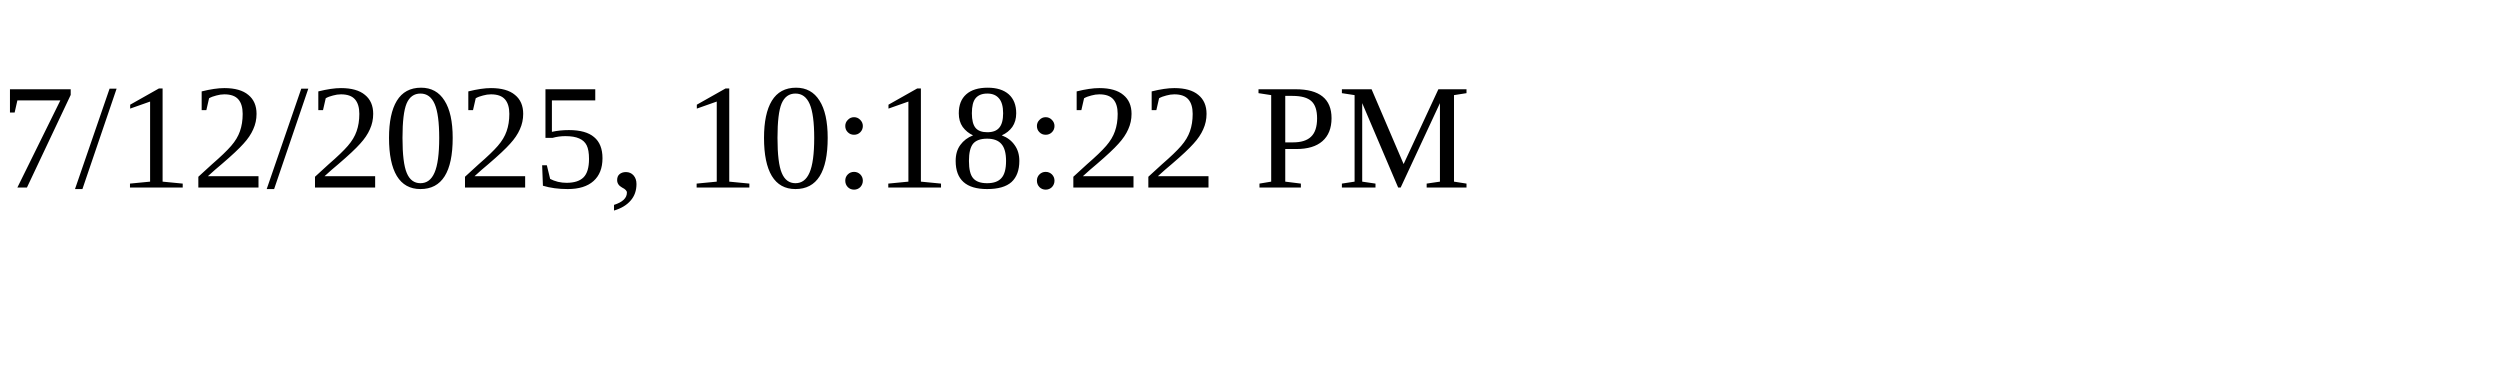
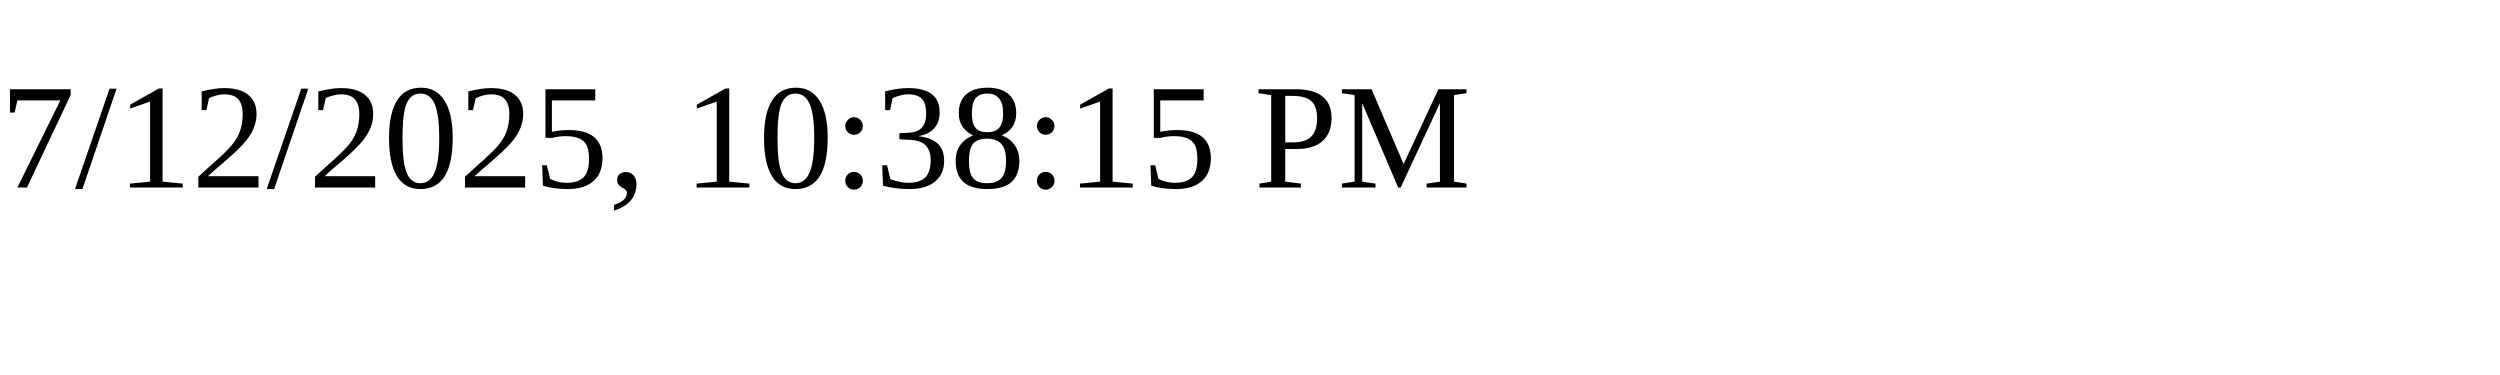
<svg xmlns="http://www.w3.org/2000/svg" height="30" width="200">
-   <text x="0" y="15">7/12/2025, 10:18:22 PM</text>
+   <text x="0" y="15">7/12/2025, 10:38:15 PM</text>
</svg>
